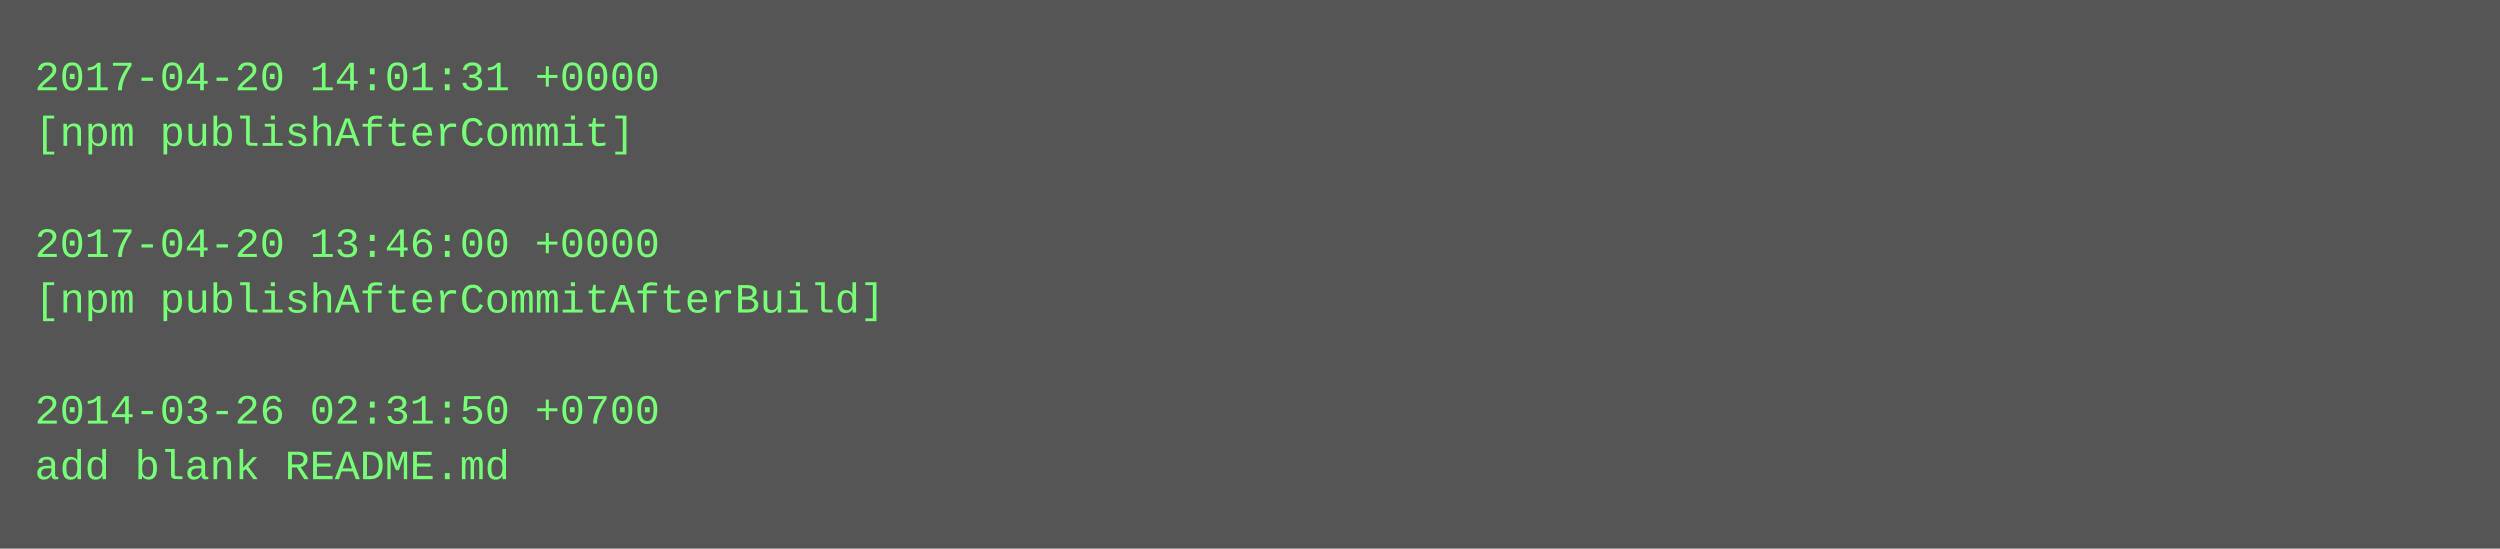
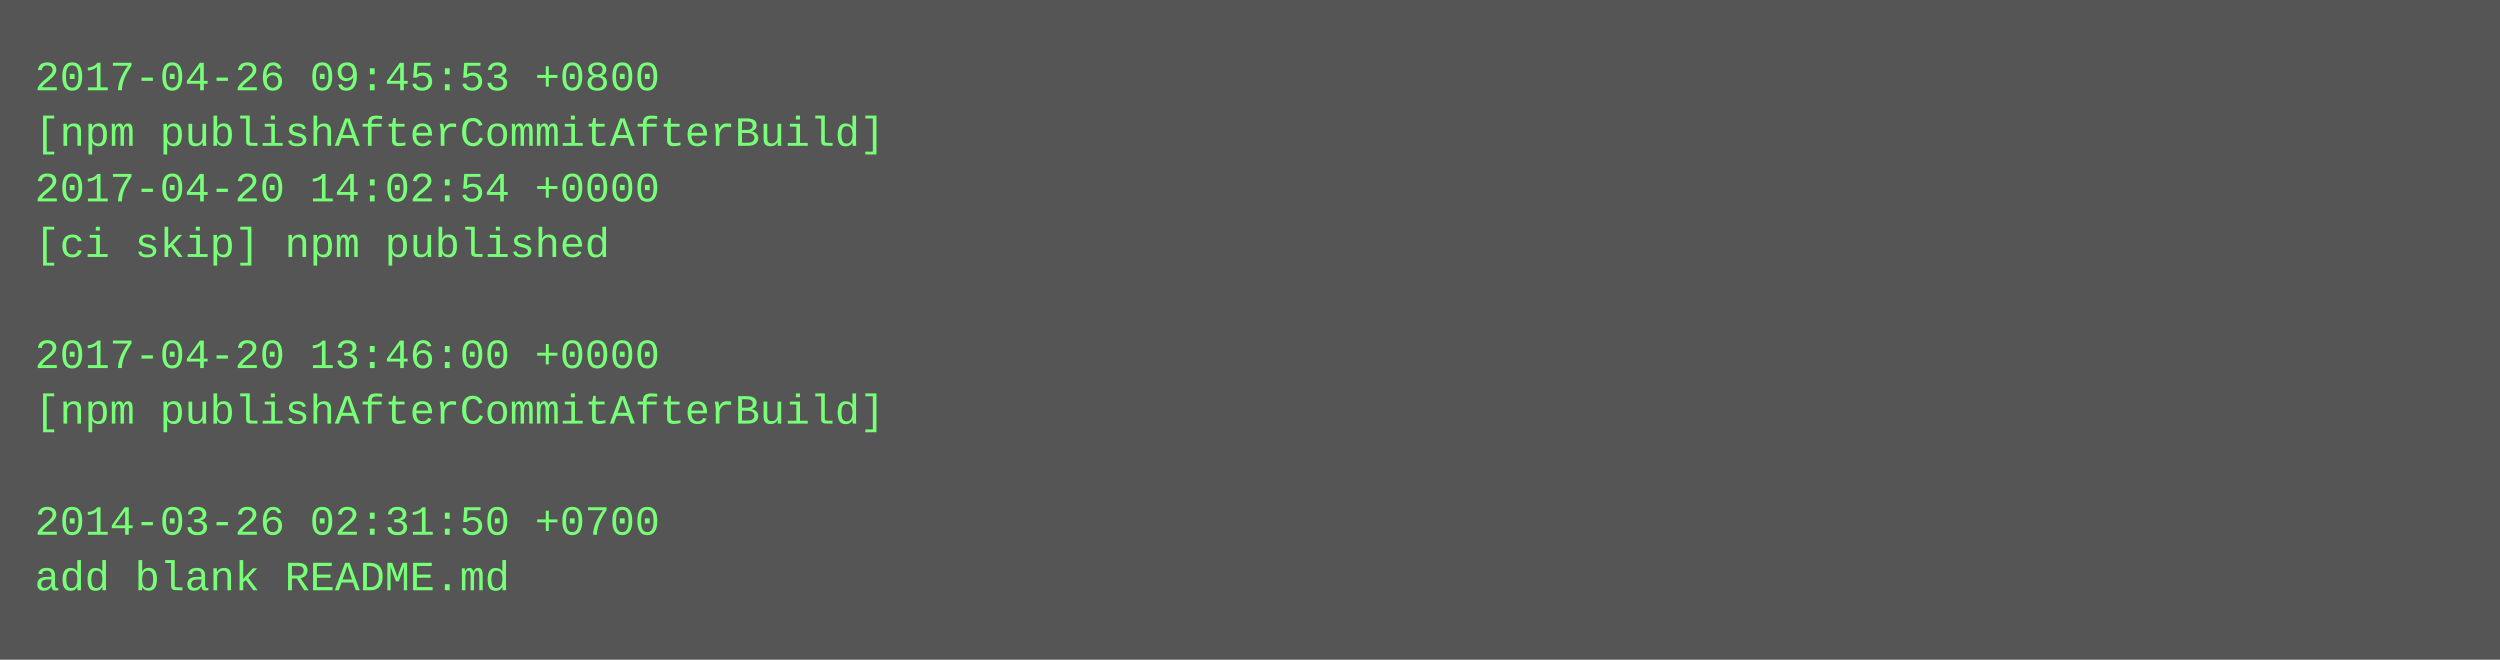
- <svg xmlns="http://www.w3.org/2000/svg" height="158" width="720">
-   <rect height="158" fill="#555" width="720" />
+ <svg xmlns="http://www.w3.org/2000/svg" height="190" width="720">
+   <rect height="190" fill="#555" width="720" />
  <text fill="#7f7" font-family="Courier New" font-size="12" xml:space="preserve">
-     <tspan x="10" y="26">2017-04-20 14:01:31 +0000</tspan>
-     <tspan x="10" y="42">[npm publishAfterCommit]</tspan>
-     <tspan x="10" y="58" />
-     <tspan x="10" y="74">2017-04-20 13:46:00 +0000</tspan>
-     <tspan x="10" y="90">[npm publishAfterCommitAfterBuild]</tspan>
-     <tspan x="10" y="106" />
-     <tspan x="10" y="122">2014-03-26 02:31:50 +0700</tspan>
-     <tspan x="10" y="138">add blank README.md</tspan>
+     <tspan x="10" y="26">2017-04-26 09:45:53 +0800</tspan>
+     <tspan x="10" y="42">[npm publishAfterCommitAfterBuild]</tspan>
+     <tspan x="10" y="58">2017-04-20 14:02:54 +0000</tspan>
+     <tspan x="10" y="74">[ci skip] npm published</tspan>
+     <tspan x="10" y="90" />
+     <tspan x="10" y="106">2017-04-20 13:46:00 +0000</tspan>
+     <tspan x="10" y="122">[npm publishAfterCommitAfterBuild]</tspan>
+     <tspan x="10" y="138" />
+     <tspan x="10" y="154">2014-03-26 02:31:50 +0700</tspan>
+     <tspan x="10" y="170">add blank README.md</tspan>
  </text>
</svg>
